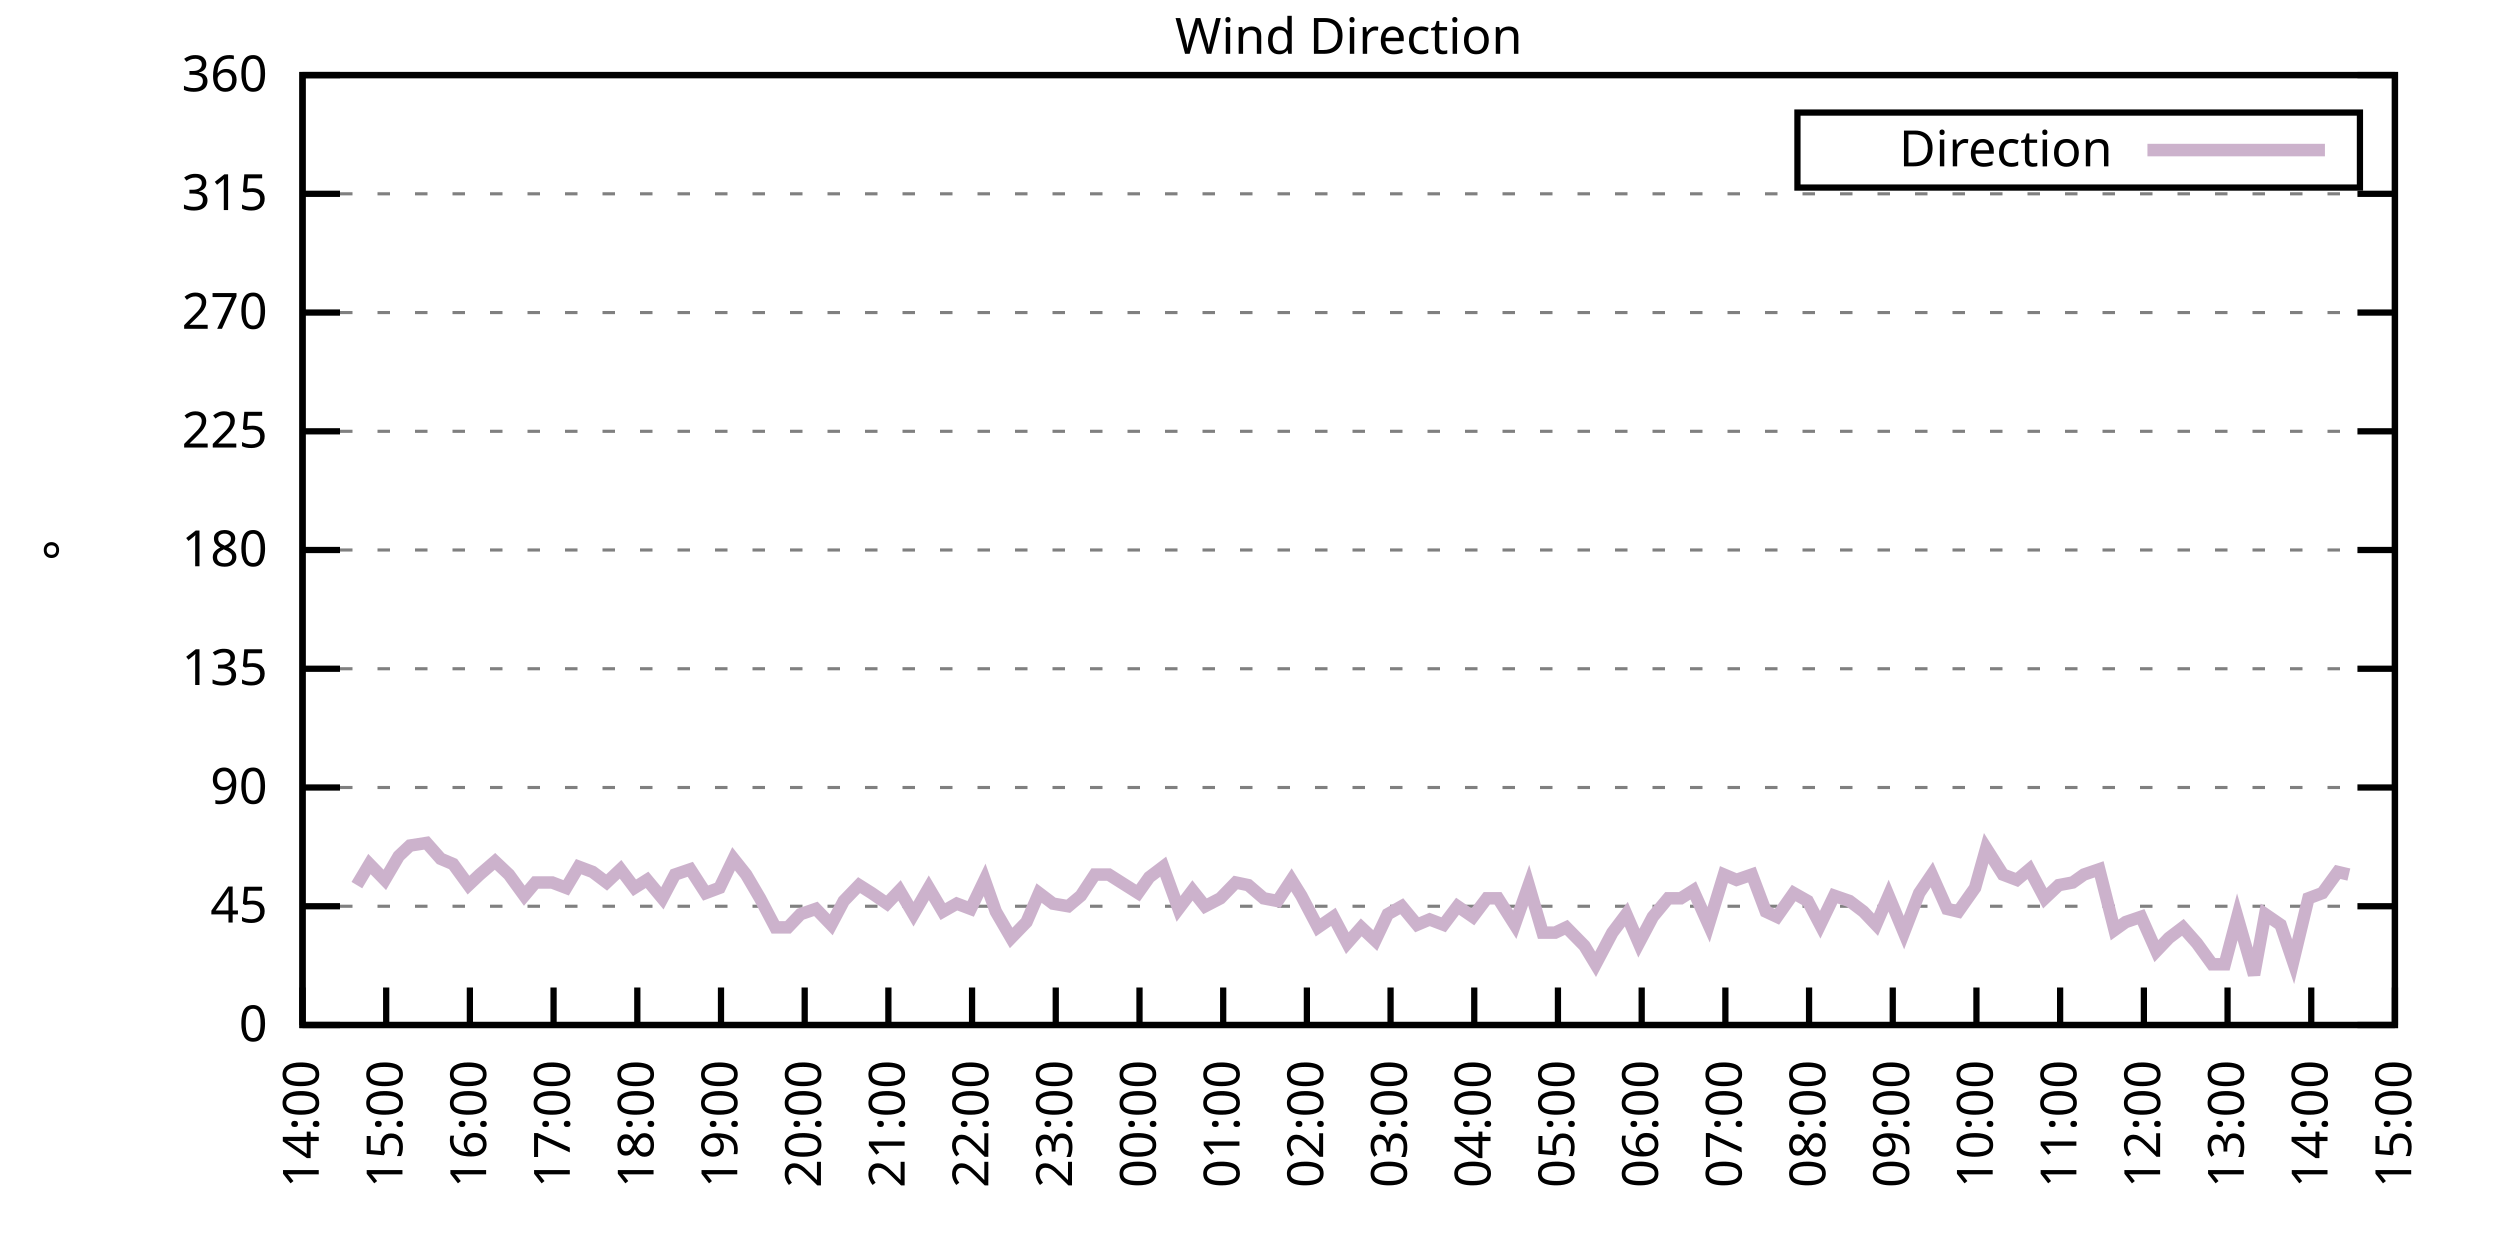
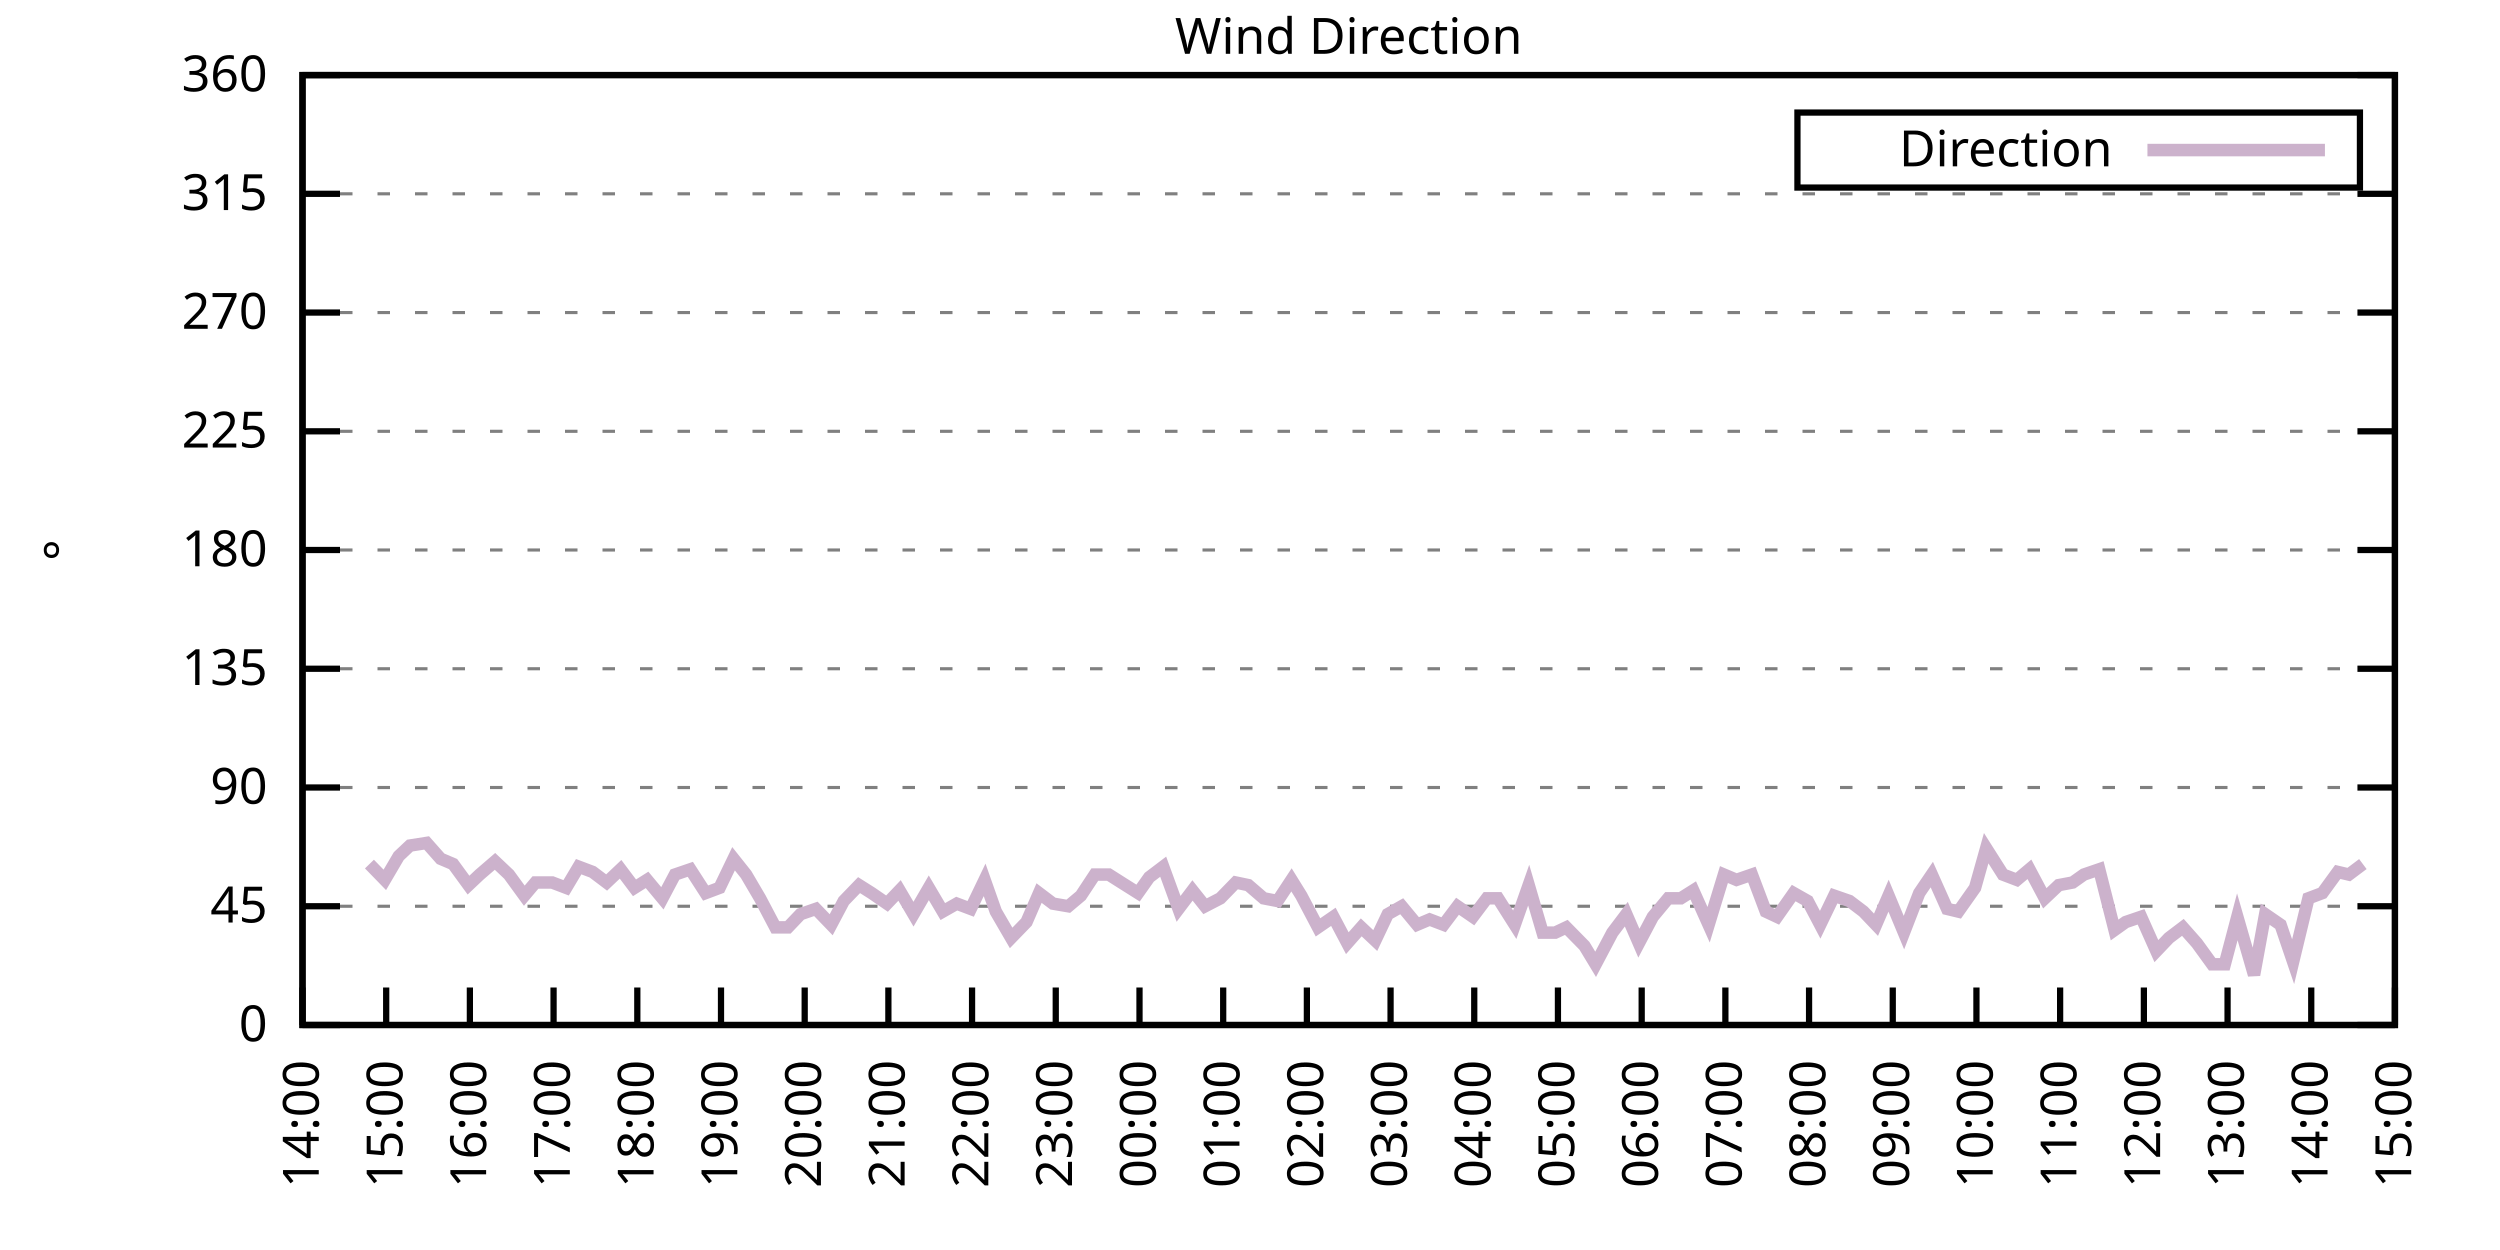
<svg xmlns="http://www.w3.org/2000/svg" xmlns:xlink="http://www.w3.org/1999/xlink" width="400" height="200" viewBox="0 0 400 200">
  <g id="gnuplot_canvas">
    <rect x="0" y="0" width="400" height="200" fill="none" />
    <defs>
      <circle id="gpDot" r="0.5" stroke-width="0.5" stroke="currentColor" />
      <path id="gpPt0" stroke-width="0.333" stroke="currentColor" d="M-1,0 h2 M0,-1 v2" />
      <path id="gpPt1" stroke-width="0.333" stroke="currentColor" d="M-1,-1 L1,1 M1,-1 L-1,1" />
      <path id="gpPt2" stroke-width="0.333" stroke="currentColor" d="M-1,0 L1,0 M0,-1 L0,1 M-1,-1 L1,1 M-1,1 L1,-1" />
      <rect id="gpPt3" stroke-width="0.333" stroke="currentColor" x="-1" y="-1" width="2" height="2" />
      <rect id="gpPt4" stroke-width="0.333" stroke="currentColor" fill="currentColor" x="-1" y="-1" width="2" height="2" />
      <circle id="gpPt5" stroke-width="0.333" stroke="currentColor" cx="0" cy="0" r="1" />
      <use xlink:href="#gpPt5" id="gpPt6" fill="currentColor" stroke="none" />
      <path id="gpPt7" stroke-width="0.333" stroke="currentColor" d="M0,-1.33 L-1.33,0.67 L1.33,0.67 z" />
      <use xlink:href="#gpPt7" id="gpPt8" fill="currentColor" stroke="none" />
      <use xlink:href="#gpPt7" id="gpPt9" stroke="currentColor" transform="rotate(180)" />
      <use xlink:href="#gpPt9" id="gpPt10" fill="currentColor" stroke="none" />
      <use xlink:href="#gpPt3" id="gpPt11" stroke="currentColor" transform="rotate(45)" />
      <use xlink:href="#gpPt11" id="gpPt12" fill="currentColor" stroke="none" />
      <path id="gpPt13" stroke-width="0.333" stroke="currentColor" d="M0,1.330 L1.265,0.411 L0.782,-1.067 L-0.782,-1.076 L-1.265,0.411 z" />
      <use xlink:href="#gpPt13" id="gpPt14" fill="currentColor" stroke="none" />
      <filter id="textbox" filterUnits="objectBoundingBox" x="0" y="0" height="1" width="1">
        <feFlood flood-color="white" flood-opacity="1" result="bgnd" />
        <feComposite in="SourceGraphic" in2="bgnd" operator="atop" />
      </filter>
      <filter id="greybox" filterUnits="objectBoundingBox" x="0" y="0" height="1" width="1">
        <feFlood flood-color="lightgrey" flood-opacity="1" result="grey" />
        <feComposite in="SourceGraphic" in2="grey" operator="atop" />
      </filter>
    </defs>
    <g fill="none" color="white" stroke="currentColor" stroke-width="1.00" stroke-linecap="butt" stroke-linejoin="miter">
</g>
    <g fill="none" color="black" stroke="currentColor" stroke-width="1.00" stroke-linecap="butt" stroke-linejoin="miter">
      <g stroke="none" shape-rendering="crispEdges">
        <polygon fill="rgb(255, 255, 255)" points="48.40,164.00 383.18,164.00 383.18,12.02 48.40,12.02 " />
      </g>
    </g>
    <g fill="none" color="black" stroke="currentColor" stroke-width="1.00" stroke-linecap="butt" stroke-linejoin="miter">
</g>
    <g fill="none" color="black" stroke="black" stroke-width="0.50" stroke-linecap="butt" stroke-linejoin="miter">
</g>
    <g fill="none" color="gray" stroke="currentColor" stroke-width="0.50" stroke-linecap="butt" stroke-linejoin="miter">
      <path stroke="gray" stroke-dasharray="2,4" class="gridline" d="M48.40,164.00 L383.19,164.00  " />
    </g>
    <g fill="none" color="gray" stroke="gray" stroke-width="1.00" stroke-linecap="butt" stroke-linejoin="miter">
</g>
    <g fill="none" color="black" stroke="currentColor" stroke-width="1.00" stroke-linecap="butt" stroke-linejoin="miter">
      <path stroke="black" d="M48.40,164.00 L54.40,164.00 M383.19,164.00 L377.19,164.00  " />
      <g transform="translate(42.80,166.60)" stroke="none" fill="black" font-family="Sans" font-size="8.00" text-anchor="end">
        <text>
          <tspan font-family="Sans"> 0</tspan>
        </text>
      </g>
    </g>
    <g fill="none" color="black" stroke="currentColor" stroke-width="1.00" stroke-linecap="butt" stroke-linejoin="miter">
</g>
    <g fill="none" color="black" stroke="black" stroke-width="0.50" stroke-linecap="butt" stroke-linejoin="miter">
</g>
    <g fill="none" color="gray" stroke="currentColor" stroke-width="0.50" stroke-linecap="butt" stroke-linejoin="miter">
      <path stroke="gray" stroke-dasharray="2,4" class="gridline" d="M48.40,145.00 L383.19,145.00  " />
    </g>
    <g fill="none" color="gray" stroke="gray" stroke-width="1.00" stroke-linecap="butt" stroke-linejoin="miter">
</g>
    <g fill="none" color="black" stroke="currentColor" stroke-width="1.00" stroke-linecap="butt" stroke-linejoin="miter">
      <path stroke="black" d="M48.40,145.00 L54.40,145.00 M383.19,145.00 L377.19,145.00  " />
      <g transform="translate(42.80,147.60)" stroke="none" fill="black" font-family="Sans" font-size="8.00" text-anchor="end">
        <text>
          <tspan font-family="Sans"> 45</tspan>
        </text>
      </g>
    </g>
    <g fill="none" color="black" stroke="currentColor" stroke-width="1.00" stroke-linecap="butt" stroke-linejoin="miter">
</g>
    <g fill="none" color="black" stroke="black" stroke-width="0.50" stroke-linecap="butt" stroke-linejoin="miter">
</g>
    <g fill="none" color="gray" stroke="currentColor" stroke-width="0.50" stroke-linecap="butt" stroke-linejoin="miter">
      <path stroke="gray" stroke-dasharray="2,4" class="gridline" d="M48.40,126.00 L383.19,126.00  " />
    </g>
    <g fill="none" color="gray" stroke="gray" stroke-width="1.00" stroke-linecap="butt" stroke-linejoin="miter">
</g>
    <g fill="none" color="black" stroke="currentColor" stroke-width="1.00" stroke-linecap="butt" stroke-linejoin="miter">
      <path stroke="black" d="M48.40,126.00 L54.40,126.00 M383.19,126.00 L377.19,126.00  " />
      <g transform="translate(42.80,128.60)" stroke="none" fill="black" font-family="Sans" font-size="8.00" text-anchor="end">
        <text>
          <tspan font-family="Sans"> 90</tspan>
        </text>
      </g>
    </g>
    <g fill="none" color="black" stroke="currentColor" stroke-width="1.00" stroke-linecap="butt" stroke-linejoin="miter">
</g>
    <g fill="none" color="black" stroke="black" stroke-width="0.50" stroke-linecap="butt" stroke-linejoin="miter">
</g>
    <g fill="none" color="gray" stroke="currentColor" stroke-width="0.50" stroke-linecap="butt" stroke-linejoin="miter">
      <path stroke="gray" stroke-dasharray="2,4" class="gridline" d="M48.40,107.00 L383.19,107.00  " />
    </g>
    <g fill="none" color="gray" stroke="gray" stroke-width="1.00" stroke-linecap="butt" stroke-linejoin="miter">
</g>
    <g fill="none" color="black" stroke="currentColor" stroke-width="1.00" stroke-linecap="butt" stroke-linejoin="miter">
      <path stroke="black" d="M48.40,107.00 L54.40,107.00 M383.19,107.00 L377.19,107.00  " />
      <g transform="translate(42.80,109.60)" stroke="none" fill="black" font-family="Sans" font-size="8.00" text-anchor="end">
        <text>
          <tspan font-family="Sans"> 135</tspan>
        </text>
      </g>
    </g>
    <g fill="none" color="black" stroke="currentColor" stroke-width="1.00" stroke-linecap="butt" stroke-linejoin="miter">
</g>
    <g fill="none" color="black" stroke="black" stroke-width="0.50" stroke-linecap="butt" stroke-linejoin="miter">
</g>
    <g fill="none" color="gray" stroke="currentColor" stroke-width="0.50" stroke-linecap="butt" stroke-linejoin="miter">
      <path stroke="gray" stroke-dasharray="2,4" class="gridline" d="M48.40,88.00 L383.19,88.00  " />
    </g>
    <g fill="none" color="gray" stroke="gray" stroke-width="1.00" stroke-linecap="butt" stroke-linejoin="miter">
</g>
    <g fill="none" color="black" stroke="currentColor" stroke-width="1.00" stroke-linecap="butt" stroke-linejoin="miter">
      <path stroke="black" d="M48.40,88.00 L54.40,88.00 M383.19,88.00 L377.19,88.00  " />
      <g transform="translate(42.80,90.60)" stroke="none" fill="black" font-family="Sans" font-size="8.00" text-anchor="end">
        <text>
          <tspan font-family="Sans"> 180</tspan>
        </text>
      </g>
    </g>
    <g fill="none" color="black" stroke="currentColor" stroke-width="1.00" stroke-linecap="butt" stroke-linejoin="miter">
</g>
    <g fill="none" color="black" stroke="black" stroke-width="0.50" stroke-linecap="butt" stroke-linejoin="miter">
</g>
    <g fill="none" color="gray" stroke="currentColor" stroke-width="0.50" stroke-linecap="butt" stroke-linejoin="miter">
      <path stroke="gray" stroke-dasharray="2,4" class="gridline" d="M48.40,69.01 L383.19,69.01  " />
    </g>
    <g fill="none" color="gray" stroke="gray" stroke-width="1.00" stroke-linecap="butt" stroke-linejoin="miter">
</g>
    <g fill="none" color="black" stroke="currentColor" stroke-width="1.00" stroke-linecap="butt" stroke-linejoin="miter">
      <path stroke="black" d="M48.40,69.01 L54.40,69.01 M383.19,69.01 L377.19,69.01  " />
      <g transform="translate(42.80,71.61)" stroke="none" fill="black" font-family="Sans" font-size="8.00" text-anchor="end">
        <text>
          <tspan font-family="Sans"> 225</tspan>
        </text>
      </g>
    </g>
    <g fill="none" color="black" stroke="currentColor" stroke-width="1.00" stroke-linecap="butt" stroke-linejoin="miter">
</g>
    <g fill="none" color="black" stroke="black" stroke-width="0.50" stroke-linecap="butt" stroke-linejoin="miter">
</g>
    <g fill="none" color="gray" stroke="currentColor" stroke-width="0.50" stroke-linecap="butt" stroke-linejoin="miter">
      <path stroke="gray" stroke-dasharray="2,4" class="gridline" d="M48.40,50.01 L383.19,50.01  " />
    </g>
    <g fill="none" color="gray" stroke="gray" stroke-width="1.00" stroke-linecap="butt" stroke-linejoin="miter">
</g>
    <g fill="none" color="black" stroke="currentColor" stroke-width="1.00" stroke-linecap="butt" stroke-linejoin="miter">
      <path stroke="black" d="M48.40,50.01 L54.40,50.01 M383.19,50.01 L377.19,50.01  " />
      <g transform="translate(42.80,52.61)" stroke="none" fill="black" font-family="Sans" font-size="8.00" text-anchor="end">
        <text>
          <tspan font-family="Sans"> 270</tspan>
        </text>
      </g>
    </g>
    <g fill="none" color="black" stroke="currentColor" stroke-width="1.00" stroke-linecap="butt" stroke-linejoin="miter">
</g>
    <g fill="none" color="black" stroke="black" stroke-width="0.50" stroke-linecap="butt" stroke-linejoin="miter">
</g>
    <g fill="none" color="gray" stroke="currentColor" stroke-width="0.50" stroke-linecap="butt" stroke-linejoin="miter">
      <path stroke="gray" stroke-dasharray="2,4" class="gridline" d="M48.40,31.01 L383.19,31.01  " />
    </g>
    <g fill="none" color="gray" stroke="gray" stroke-width="1.00" stroke-linecap="butt" stroke-linejoin="miter">
</g>
    <g fill="none" color="black" stroke="currentColor" stroke-width="1.00" stroke-linecap="butt" stroke-linejoin="miter">
      <path stroke="black" d="M48.40,31.01 L54.40,31.01 M383.19,31.01 L377.19,31.01  " />
      <g transform="translate(42.80,33.61)" stroke="none" fill="black" font-family="Sans" font-size="8.00" text-anchor="end">
        <text>
          <tspan font-family="Sans"> 315</tspan>
        </text>
      </g>
    </g>
    <g fill="none" color="black" stroke="currentColor" stroke-width="1.00" stroke-linecap="butt" stroke-linejoin="miter">
</g>
    <g fill="none" color="black" stroke="black" stroke-width="0.50" stroke-linecap="butt" stroke-linejoin="miter">
</g>
    <g fill="none" color="gray" stroke="currentColor" stroke-width="0.50" stroke-linecap="butt" stroke-linejoin="miter">
      <path stroke="gray" stroke-dasharray="2,4" class="gridline" d="M48.40,12.01 L383.19,12.01  " />
    </g>
    <g fill="none" color="gray" stroke="gray" stroke-width="1.00" stroke-linecap="butt" stroke-linejoin="miter">
</g>
    <g fill="none" color="black" stroke="currentColor" stroke-width="1.00" stroke-linecap="butt" stroke-linejoin="miter">
      <path stroke="black" d="M48.40,12.01 L54.40,12.01 M383.19,12.01 L377.19,12.01  " />
      <g transform="translate(42.80,14.61)" stroke="none" fill="black" font-family="Sans" font-size="8.00" text-anchor="end">
        <text>
          <tspan font-family="Sans"> 360</tspan>
        </text>
      </g>
    </g>
    <g fill="none" color="black" stroke="currentColor" stroke-width="1.00" stroke-linecap="butt" stroke-linejoin="miter">
      <path stroke="black" d="M48.40,164.00 L48.40,158.00  " />
      <g transform="translate(51.00,169.60) rotate(270.00)" stroke="none" fill="black" font-family="Sans" font-size="8.00" text-anchor="end">
        <text>
          <tspan font-family="Sans">14:00</tspan>
        </text>
      </g>
    </g>
    <g fill="none" color="black" stroke="currentColor" stroke-width="1.00" stroke-linecap="butt" stroke-linejoin="miter">
      <path stroke="black" d="M61.79,164.00 L61.79,158.00  " />
      <g transform="translate(64.39,169.60) rotate(270.00)" stroke="none" fill="black" font-family="Sans" font-size="8.00" text-anchor="end">
        <text>
          <tspan font-family="Sans">15:00</tspan>
        </text>
      </g>
    </g>
    <g fill="none" color="black" stroke="currentColor" stroke-width="1.00" stroke-linecap="butt" stroke-linejoin="miter">
      <path stroke="black" d="M75.18,164.00 L75.18,158.00  " />
      <g transform="translate(77.78,169.60) rotate(270.00)" stroke="none" fill="black" font-family="Sans" font-size="8.00" text-anchor="end">
        <text>
          <tspan font-family="Sans">16:00</tspan>
        </text>
      </g>
    </g>
    <g fill="none" color="black" stroke="currentColor" stroke-width="1.00" stroke-linecap="butt" stroke-linejoin="miter">
      <path stroke="black" d="M88.57,164.00 L88.57,158.00  " />
      <g transform="translate(91.17,169.60) rotate(270.00)" stroke="none" fill="black" font-family="Sans" font-size="8.00" text-anchor="end">
        <text>
          <tspan font-family="Sans">17:00</tspan>
        </text>
      </g>
    </g>
    <g fill="none" color="black" stroke="currentColor" stroke-width="1.00" stroke-linecap="butt" stroke-linejoin="miter">
      <path stroke="black" d="M101.97,164.00 L101.97,158.00  " />
      <g transform="translate(104.57,169.60) rotate(270.00)" stroke="none" fill="black" font-family="Sans" font-size="8.00" text-anchor="end">
        <text>
          <tspan font-family="Sans">18:00</tspan>
        </text>
      </g>
    </g>
    <g fill="none" color="black" stroke="currentColor" stroke-width="1.00" stroke-linecap="butt" stroke-linejoin="miter">
      <path stroke="black" d="M115.36,164.00 L115.36,158.00  " />
      <g transform="translate(117.96,169.60) rotate(270.00)" stroke="none" fill="black" font-family="Sans" font-size="8.00" text-anchor="end">
        <text>
          <tspan font-family="Sans">19:00</tspan>
        </text>
      </g>
    </g>
    <g fill="none" color="black" stroke="currentColor" stroke-width="1.00" stroke-linecap="butt" stroke-linejoin="miter">
      <path stroke="black" d="M128.75,164.00 L128.75,158.00  " />
      <g transform="translate(131.35,169.60) rotate(270.00)" stroke="none" fill="black" font-family="Sans" font-size="8.00" text-anchor="end">
        <text>
          <tspan font-family="Sans">20:00</tspan>
        </text>
      </g>
    </g>
    <g fill="none" color="black" stroke="currentColor" stroke-width="1.00" stroke-linecap="butt" stroke-linejoin="miter">
      <path stroke="black" d="M142.14,164.00 L142.14,158.00  " />
      <g transform="translate(144.74,169.60) rotate(270.00)" stroke="none" fill="black" font-family="Sans" font-size="8.00" text-anchor="end">
        <text>
          <tspan font-family="Sans">21:00</tspan>
        </text>
      </g>
    </g>
    <g fill="none" color="black" stroke="currentColor" stroke-width="1.00" stroke-linecap="butt" stroke-linejoin="miter">
      <path stroke="black" d="M155.53,164.00 L155.53,158.00  " />
      <g transform="translate(158.13,169.60) rotate(270.00)" stroke="none" fill="black" font-family="Sans" font-size="8.00" text-anchor="end">
        <text>
          <tspan font-family="Sans">22:00</tspan>
        </text>
      </g>
    </g>
    <g fill="none" color="black" stroke="currentColor" stroke-width="1.00" stroke-linecap="butt" stroke-linejoin="miter">
      <path stroke="black" d="M168.92,164.00 L168.92,158.00  " />
      <g transform="translate(171.52,169.60) rotate(270.00)" stroke="none" fill="black" font-family="Sans" font-size="8.00" text-anchor="end">
        <text>
          <tspan font-family="Sans">23:00</tspan>
        </text>
      </g>
    </g>
    <g fill="none" color="black" stroke="currentColor" stroke-width="1.00" stroke-linecap="butt" stroke-linejoin="miter">
      <path stroke="black" d="M182.32,164.00 L182.32,158.00  " />
      <g transform="translate(184.92,169.60) rotate(270.00)" stroke="none" fill="black" font-family="Sans" font-size="8.00" text-anchor="end">
        <text>
          <tspan font-family="Sans">00:00</tspan>
        </text>
      </g>
    </g>
    <g fill="none" color="black" stroke="currentColor" stroke-width="1.00" stroke-linecap="butt" stroke-linejoin="miter">
      <path stroke="black" d="M195.71,164.00 L195.71,158.00  " />
      <g transform="translate(198.31,169.60) rotate(270.00)" stroke="none" fill="black" font-family="Sans" font-size="8.00" text-anchor="end">
        <text>
          <tspan font-family="Sans">01:00</tspan>
        </text>
      </g>
    </g>
    <g fill="none" color="black" stroke="currentColor" stroke-width="1.00" stroke-linecap="butt" stroke-linejoin="miter">
      <path stroke="black" d="M209.10,164.00 L209.10,158.00  " />
      <g transform="translate(211.70,169.60) rotate(270.00)" stroke="none" fill="black" font-family="Sans" font-size="8.00" text-anchor="end">
        <text>
          <tspan font-family="Sans">02:00</tspan>
        </text>
      </g>
    </g>
    <g fill="none" color="black" stroke="currentColor" stroke-width="1.00" stroke-linecap="butt" stroke-linejoin="miter">
      <path stroke="black" d="M222.49,164.00 L222.49,158.00  " />
      <g transform="translate(225.09,169.60) rotate(270.00)" stroke="none" fill="black" font-family="Sans" font-size="8.00" text-anchor="end">
        <text>
          <tspan font-family="Sans">03:00</tspan>
        </text>
      </g>
    </g>
    <g fill="none" color="black" stroke="currentColor" stroke-width="1.00" stroke-linecap="butt" stroke-linejoin="miter">
      <path stroke="black" d="M235.88,164.00 L235.88,158.00  " />
      <g transform="translate(238.48,169.60) rotate(270.00)" stroke="none" fill="black" font-family="Sans" font-size="8.00" text-anchor="end">
        <text>
          <tspan font-family="Sans">04:00</tspan>
        </text>
      </g>
    </g>
    <g fill="none" color="black" stroke="currentColor" stroke-width="1.00" stroke-linecap="butt" stroke-linejoin="miter">
      <path stroke="black" d="M249.27,164.00 L249.27,158.00  " />
      <g transform="translate(251.87,169.60) rotate(270.00)" stroke="none" fill="black" font-family="Sans" font-size="8.00" text-anchor="end">
        <text>
          <tspan font-family="Sans">05:00</tspan>
        </text>
      </g>
    </g>
    <g fill="none" color="black" stroke="currentColor" stroke-width="1.00" stroke-linecap="butt" stroke-linejoin="miter">
      <path stroke="black" d="M262.67,164.00 L262.67,158.00  " />
      <g transform="translate(265.27,169.60) rotate(270.00)" stroke="none" fill="black" font-family="Sans" font-size="8.00" text-anchor="end">
        <text>
          <tspan font-family="Sans">06:00</tspan>
        </text>
      </g>
    </g>
    <g fill="none" color="black" stroke="currentColor" stroke-width="1.00" stroke-linecap="butt" stroke-linejoin="miter">
      <path stroke="black" d="M276.06,164.00 L276.06,158.00  " />
      <g transform="translate(278.66,169.60) rotate(270.00)" stroke="none" fill="black" font-family="Sans" font-size="8.00" text-anchor="end">
        <text>
          <tspan font-family="Sans">07:00</tspan>
        </text>
      </g>
    </g>
    <g fill="none" color="black" stroke="currentColor" stroke-width="1.00" stroke-linecap="butt" stroke-linejoin="miter">
      <path stroke="black" d="M289.45,164.00 L289.45,158.00  " />
      <g transform="translate(292.05,169.60) rotate(270.00)" stroke="none" fill="black" font-family="Sans" font-size="8.00" text-anchor="end">
        <text>
          <tspan font-family="Sans">08:00</tspan>
        </text>
      </g>
    </g>
    <g fill="none" color="black" stroke="currentColor" stroke-width="1.00" stroke-linecap="butt" stroke-linejoin="miter">
      <path stroke="black" d="M302.84,164.00 L302.84,158.00  " />
      <g transform="translate(305.44,169.60) rotate(270.00)" stroke="none" fill="black" font-family="Sans" font-size="8.00" text-anchor="end">
        <text>
          <tspan font-family="Sans">09:00</tspan>
        </text>
      </g>
    </g>
    <g fill="none" color="black" stroke="currentColor" stroke-width="1.00" stroke-linecap="butt" stroke-linejoin="miter">
      <path stroke="black" d="M316.23,164.00 L316.23,158.00  " />
      <g transform="translate(318.83,169.60) rotate(270.00)" stroke="none" fill="black" font-family="Sans" font-size="8.00" text-anchor="end">
        <text>
          <tspan font-family="Sans">10:00</tspan>
        </text>
      </g>
    </g>
    <g fill="none" color="black" stroke="currentColor" stroke-width="1.00" stroke-linecap="butt" stroke-linejoin="miter">
      <path stroke="black" d="M329.62,164.00 L329.62,158.00  " />
      <g transform="translate(332.22,169.60) rotate(270.00)" stroke="none" fill="black" font-family="Sans" font-size="8.00" text-anchor="end">
        <text>
          <tspan font-family="Sans">11:00</tspan>
        </text>
      </g>
    </g>
    <g fill="none" color="black" stroke="currentColor" stroke-width="1.00" stroke-linecap="butt" stroke-linejoin="miter">
      <path stroke="black" d="M343.02,164.00 L343.02,158.00  " />
      <g transform="translate(345.62,169.60) rotate(270.00)" stroke="none" fill="black" font-family="Sans" font-size="8.00" text-anchor="end">
        <text>
          <tspan font-family="Sans">12:00</tspan>
        </text>
      </g>
    </g>
    <g fill="none" color="black" stroke="currentColor" stroke-width="1.00" stroke-linecap="butt" stroke-linejoin="miter">
      <path stroke="black" d="M356.41,164.00 L356.41,158.00  " />
      <g transform="translate(359.01,169.60) rotate(270.00)" stroke="none" fill="black" font-family="Sans" font-size="8.00" text-anchor="end">
        <text>
          <tspan font-family="Sans">13:00</tspan>
        </text>
      </g>
    </g>
    <g fill="none" color="black" stroke="currentColor" stroke-width="1.00" stroke-linecap="butt" stroke-linejoin="miter">
      <path stroke="black" d="M369.80,164.00 L369.80,158.00  " />
      <g transform="translate(372.40,169.60) rotate(270.00)" stroke="none" fill="black" font-family="Sans" font-size="8.00" text-anchor="end">
        <text>
          <tspan font-family="Sans">14:00</tspan>
        </text>
      </g>
    </g>
    <g fill="none" color="black" stroke="currentColor" stroke-width="1.00" stroke-linecap="butt" stroke-linejoin="miter">
      <path stroke="black" d="M383.19,164.00 L383.19,158.00  " />
      <g transform="translate(385.79,169.60) rotate(270.00)" stroke="none" fill="black" font-family="Sans" font-size="8.00" text-anchor="end">
        <text>
          <tspan font-family="Sans">15:00</tspan>
        </text>
      </g>
    </g>
    <g fill="none" color="black" stroke="currentColor" stroke-width="1.00" stroke-linecap="butt" stroke-linejoin="miter">
</g>
    <g fill="none" color="black" stroke="currentColor" stroke-width="1.00" stroke-linecap="butt" stroke-linejoin="miter">
      <path stroke="black" d="M48.40,12.01 L48.40,164.00 L383.19,164.00 L383.19,12.01 L48.40,12.01 Z  " />
    </g>
    <g fill="none" color="black" stroke="currentColor" stroke-width="1.00" stroke-linecap="butt" stroke-linejoin="miter">
</g>
    <g fill="none" color="black" stroke="currentColor" stroke-width="1.00" stroke-linecap="butt" stroke-linejoin="miter">
      <path stroke="black" d="M287.59,30.01 L287.59,18.01 L377.59,18.01 L377.59,30.01 L287.59,30.01 Z  " />
    </g>
    <g id="Wind_direction_plot_1">
      <g fill="none" color="white" stroke="black" stroke-width="2.00" stroke-linecap="butt" stroke-linejoin="miter">
</g>
      <g fill="none" color="black" stroke="currentColor" stroke-width="2.00" stroke-linecap="butt" stroke-linejoin="miter">
        <g transform="translate(337.99,26.61)" stroke="none" fill="black" font-family="Sans" font-size="8.00" text-anchor="end">
          <text>
            <tspan font-family="Sans">Direction</tspan>
          </text>
        </g>
      </g>
      <g fill="none" color="black" stroke="currentColor" stroke-width="2.00" stroke-linecap="butt" stroke-linejoin="miter">
-         <path stroke="rgb(204, 178, 204)" d="M343.59,24.01 L371.99,24.01 M57.10,141.62 L59.11,138.25 L61.57,140.78 L63.80,136.98 L65.59,135.29 L68.26,134.87   L70.50,137.40 L72.50,138.25 L74.96,141.62 L76.75,139.93 L79.20,137.82 L81.43,139.93 L83.89,143.31 L85.67,141.20   L88.35,141.20 L90.58,142.05 L92.59,138.67 L94.82,139.51 L97.06,141.20 L99.29,139.09 L101.52,142.05 L103.53,140.78   L105.98,143.73 L107.99,139.93 L110.45,139.09 L112.90,142.89 L115.13,142.05 L117.37,137.40 L119.38,139.93 L121.61,143.73   L124.06,148.38 L126.07,148.38 L128.08,146.27 L130.54,145.42 L132.99,147.96 L135.00,144.16 L137.45,141.62 L139.46,142.89   L141.92,144.58 L143.93,142.47 L146.16,146.27 L148.61,142.05 L150.85,145.85 L153.08,144.58 L155.31,145.42 L157.54,140.78   L159.33,145.85 L161.78,150.07 L164.24,147.53 L166.25,142.89 L168.48,144.58 L170.93,145.00 L172.94,143.31 L175.17,139.93   L177.41,139.93 L179.41,141.20 L182.09,142.89 L183.88,140.36 L186.11,138.67 L188.57,145.42 L190.80,142.47 L192.81,145.00   L195.26,143.73 L197.72,141.20 L199.73,141.62 L202.18,143.73 L204.41,144.16 L206.64,140.78 L208.21,143.31 L210.88,148.38   L213.34,146.69 L215.57,150.91 L217.80,148.38 L220.04,150.49 L222.04,146.27 L224.28,145.00 L226.73,147.96 L228.74,147.11   L230.97,147.96 L233.20,145.00 L235.66,146.69 L237.89,143.73 L239.68,143.73 L242.36,147.96 L244.59,141.62 L246.82,149.22   L248.83,149.22 L250.61,148.38 L253.51,151.33 L255.30,154.29 L257.98,149.22 L260.21,146.27 L262.22,150.91 L264.45,146.69   L266.91,143.73 L268.92,143.73 L270.92,142.47 L273.38,147.96 L275.83,139.93 L277.84,140.78 L280.30,139.93 L282.53,145.85   L284.32,146.69 L286.99,142.89 L289.23,144.16 L291.23,147.96 L293.47,143.31 L295.92,144.16 L298.15,145.85 L300.16,147.96   L302.17,143.31 L304.63,149.22 L307.08,142.89 L309.09,139.93 L311.54,145.42 L313.33,145.85 L316.01,142.05 L317.79,135.71   L320.47,139.93 L322.70,140.78 L324.71,139.09 L327.17,143.73 L329.40,141.62 L331.63,141.20 L333.42,139.93 L335.87,139.09   L338.33,148.80 L340.11,147.53 L342.57,146.69 L345.02,152.18 L347.03,150.07 L349.26,148.38 L351.50,150.91 L353.95,154.29   L355.96,154.29 L357.97,146.69 L360.65,155.98 L362.43,146.27 L364.89,147.96 L366.90,153.87 L369.35,143.73 L371.58,142.89   L374.04,139.51 L375.82,139.93  " />
+         <path stroke="rgb(204, 178, 204)" d="M343.59,24.01 L371.99,24.01 M59.11,138.25 L61.57,140.78 L63.80,136.98 L65.59,135.29 L68.26,134.87 L70.50,137.40   L72.50,138.25 L74.96,141.62 L76.75,139.93 L79.20,137.82 L81.43,139.93 L83.89,143.31 L85.67,141.20 L88.35,141.20   L90.58,142.05 L92.59,138.67 L94.82,139.51 L97.06,141.20 L99.29,139.09 L101.52,142.05 L103.53,140.78 L105.98,143.73   L107.99,139.93 L110.45,139.09 L112.90,142.89 L115.13,142.05 L117.37,137.40 L119.38,139.93 L121.61,143.73 L124.06,148.38   L126.07,148.38 L128.08,146.27 L130.54,145.42 L132.99,147.96 L135.00,144.16 L137.45,141.62 L139.46,142.89 L141.92,144.58   L143.93,142.47 L146.16,146.27 L148.61,142.05 L150.85,145.85 L153.08,144.58 L155.31,145.42 L157.54,140.78 L159.33,145.85   L161.78,150.07 L164.24,147.53 L166.25,142.89 L168.48,144.58 L170.93,145.00 L172.94,143.31 L175.17,139.93 L177.41,139.93   L179.41,141.20 L182.09,142.89 L183.88,140.36 L186.11,138.67 L188.57,145.42 L190.80,142.47 L192.81,145.00 L195.26,143.73   L197.72,141.20 L199.73,141.62 L202.18,143.73 L204.41,144.16 L206.64,140.78 L208.21,143.31 L210.88,148.38 L213.34,146.69   L215.57,150.91 L217.80,148.38 L220.04,150.49 L222.04,146.27 L224.28,145.00 L226.73,147.96 L228.74,147.11 L230.97,147.96   L233.20,145.00 L235.66,146.69 L237.89,143.73 L239.68,143.73 L242.36,147.96 L244.59,141.62 L246.82,149.22 L248.83,149.22   L250.61,148.38 L253.51,151.33 L255.30,154.29 L257.98,149.22 L260.21,146.27 L262.22,150.91 L264.45,146.69 L266.91,143.73   L268.92,143.73 L270.92,142.47 L273.38,147.96 L275.83,139.93 L277.84,140.78 L280.30,139.93 L282.53,145.85 L284.32,146.69   L286.99,142.89 L289.23,144.16 L291.23,147.96 L293.47,143.31 L295.92,144.16 L298.15,145.85 L300.16,147.96 L302.17,143.31   L304.63,149.22 L307.08,142.89 L309.09,139.93 L311.54,145.42 L313.33,145.85 L316.01,142.05 L317.79,135.71 L320.47,139.93   L322.70,140.78 L324.71,139.09 L327.17,143.73 L329.40,141.62 L331.63,141.20 L333.42,139.93 L335.87,139.09 L338.33,148.80   L340.11,147.53 L342.57,146.69 L345.02,152.18 L347.03,150.07 L349.26,148.38 L351.50,150.91 L353.95,154.29 L355.96,154.29   L357.97,146.69 L360.65,155.98 L362.43,146.27 L364.89,147.96 L366.90,153.87 L369.35,143.73 L371.58,142.89 L374.04,139.51   L375.82,139.93 L378.06,138.25  " />
      </g>
    </g>
    <g fill="none" color="black" stroke="currentColor" stroke-width="2.00" stroke-linecap="butt" stroke-linejoin="miter">
</g>
    <g fill="none" color="black" stroke="black" stroke-width="1.00" stroke-linecap="butt" stroke-linejoin="miter">
</g>
    <g fill="none" color="black" stroke="currentColor" stroke-width="1.00" stroke-linecap="butt" stroke-linejoin="miter">
      <path stroke="black" d="M48.40,12.01 L48.40,164.00 L383.19,164.00 L383.19,12.01 L48.40,12.01 Z  " />
      <g transform="translate(12.80,88.01) rotate(270.00)" stroke="none" fill="black" font-family="Sans" font-size="8.00" text-anchor="middle">
        <text>
          <tspan font-family="Sans">°</tspan>
        </text>
      </g>
    </g>
    <g fill="none" color="black" stroke="currentColor" stroke-width="1.00" stroke-linecap="butt" stroke-linejoin="miter">
</g>
    <g fill="none" color="black" stroke="currentColor" stroke-width="1.00" stroke-linecap="butt" stroke-linejoin="miter">
      <g transform="translate(215.79,8.61)" stroke="none" fill="black" font-family="Sans" font-size="8.00" text-anchor="middle">
        <text>
          <tspan font-family="Sans">Wind Direction</tspan>
        </text>
      </g>
    </g>
    <g fill="none" color="black" stroke="currentColor" stroke-width="1.00" stroke-linecap="butt" stroke-linejoin="miter">
</g>
  </g>
</svg>
